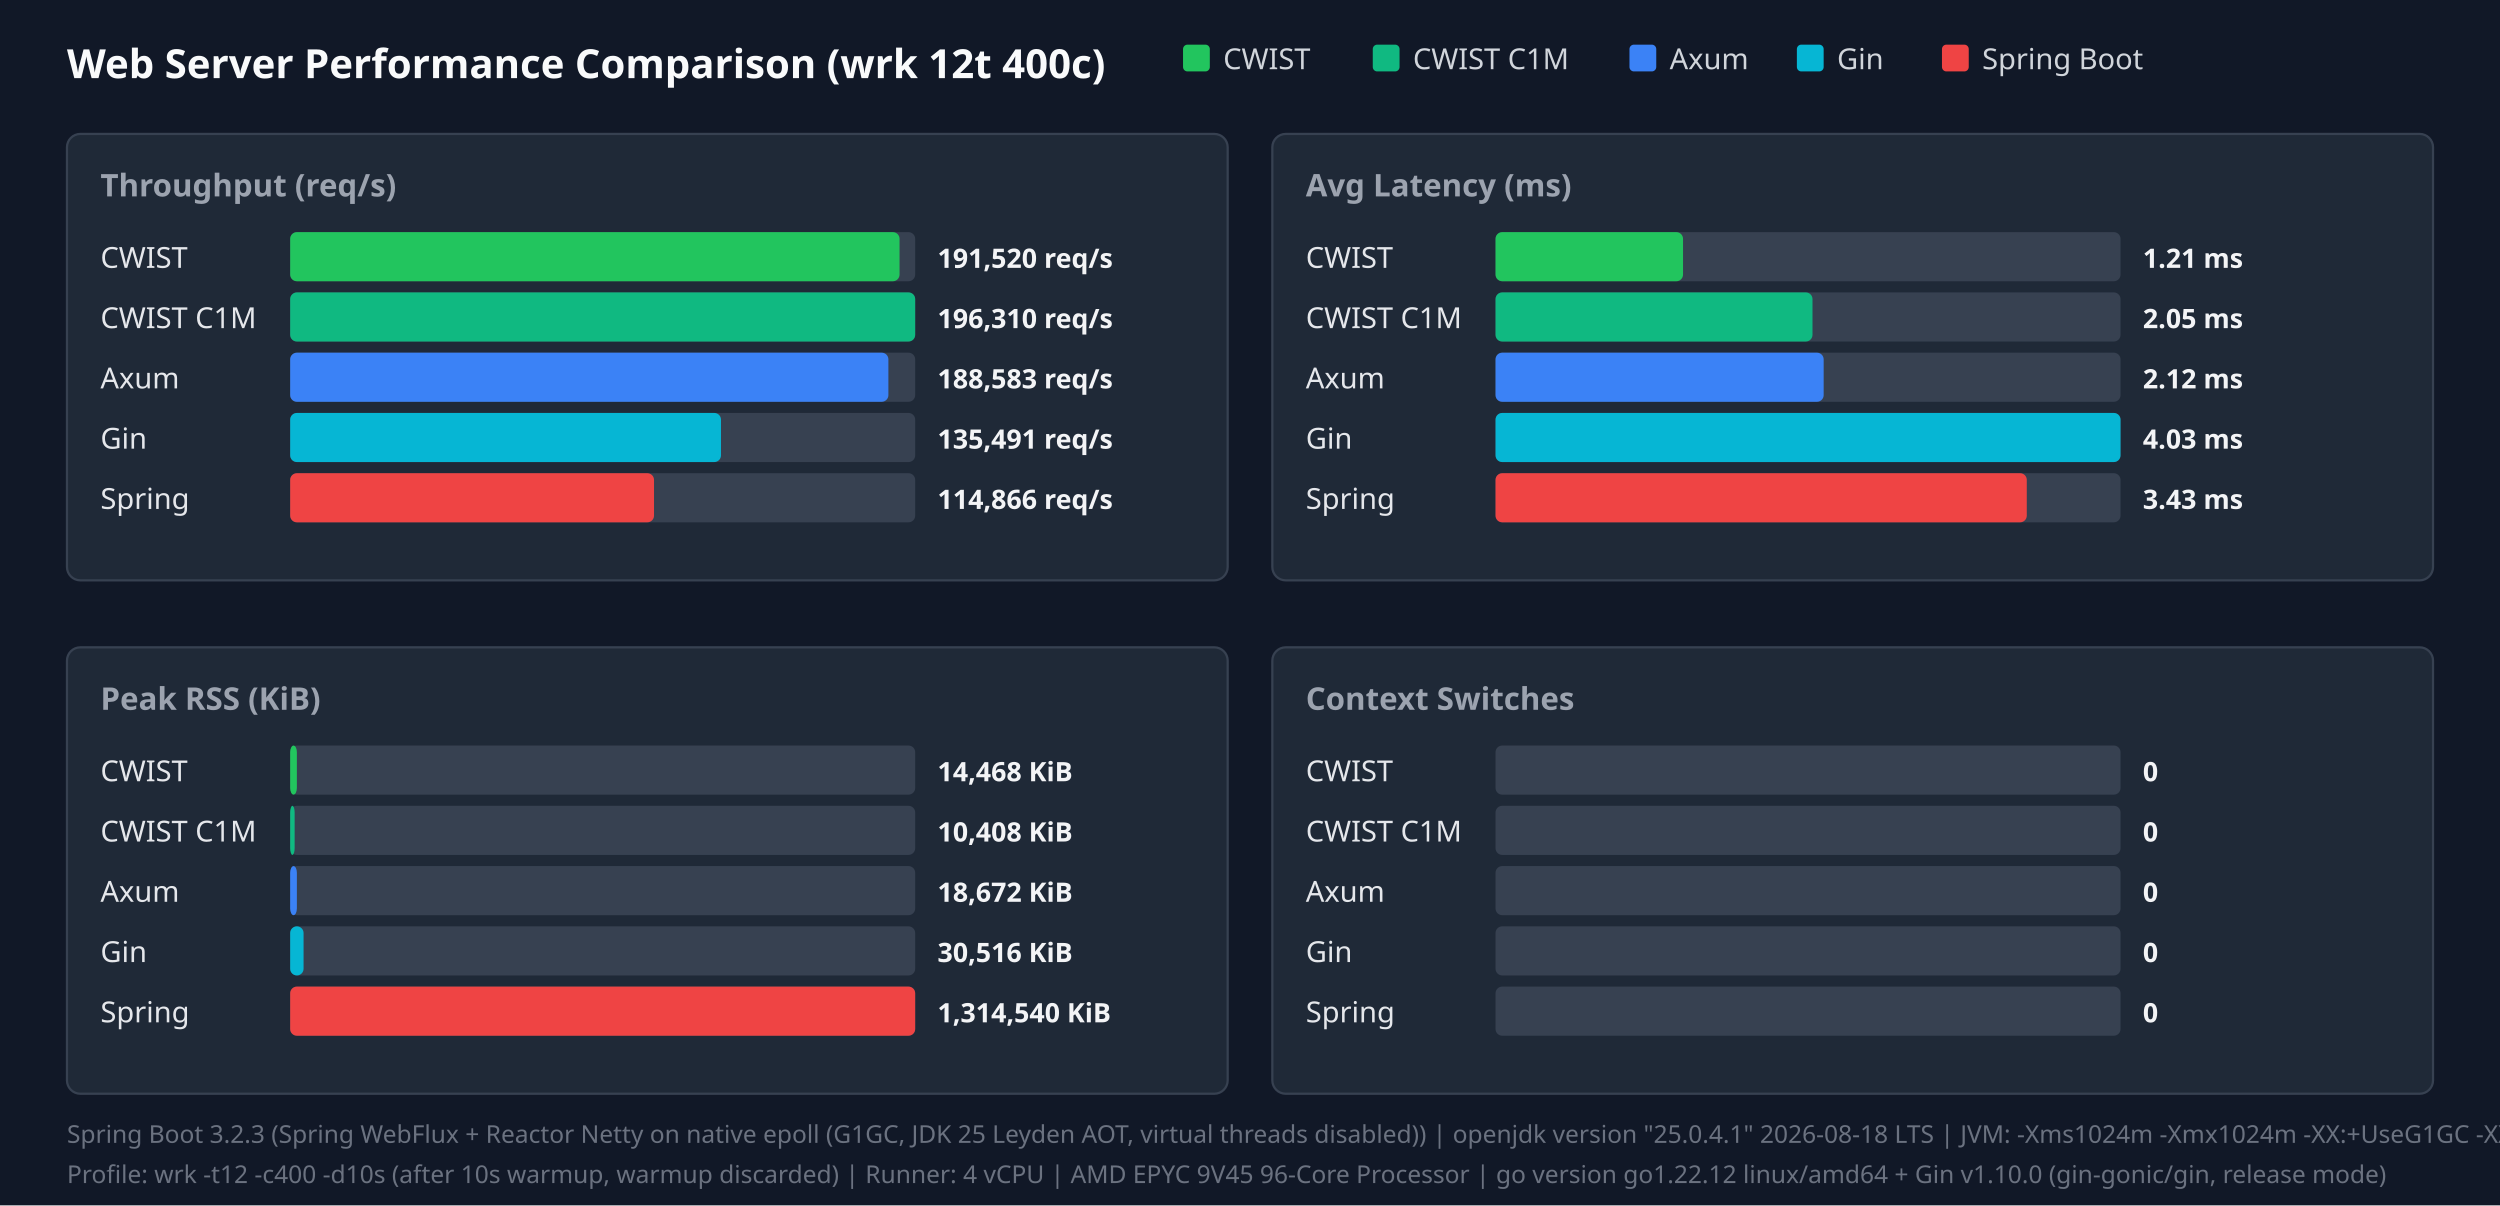
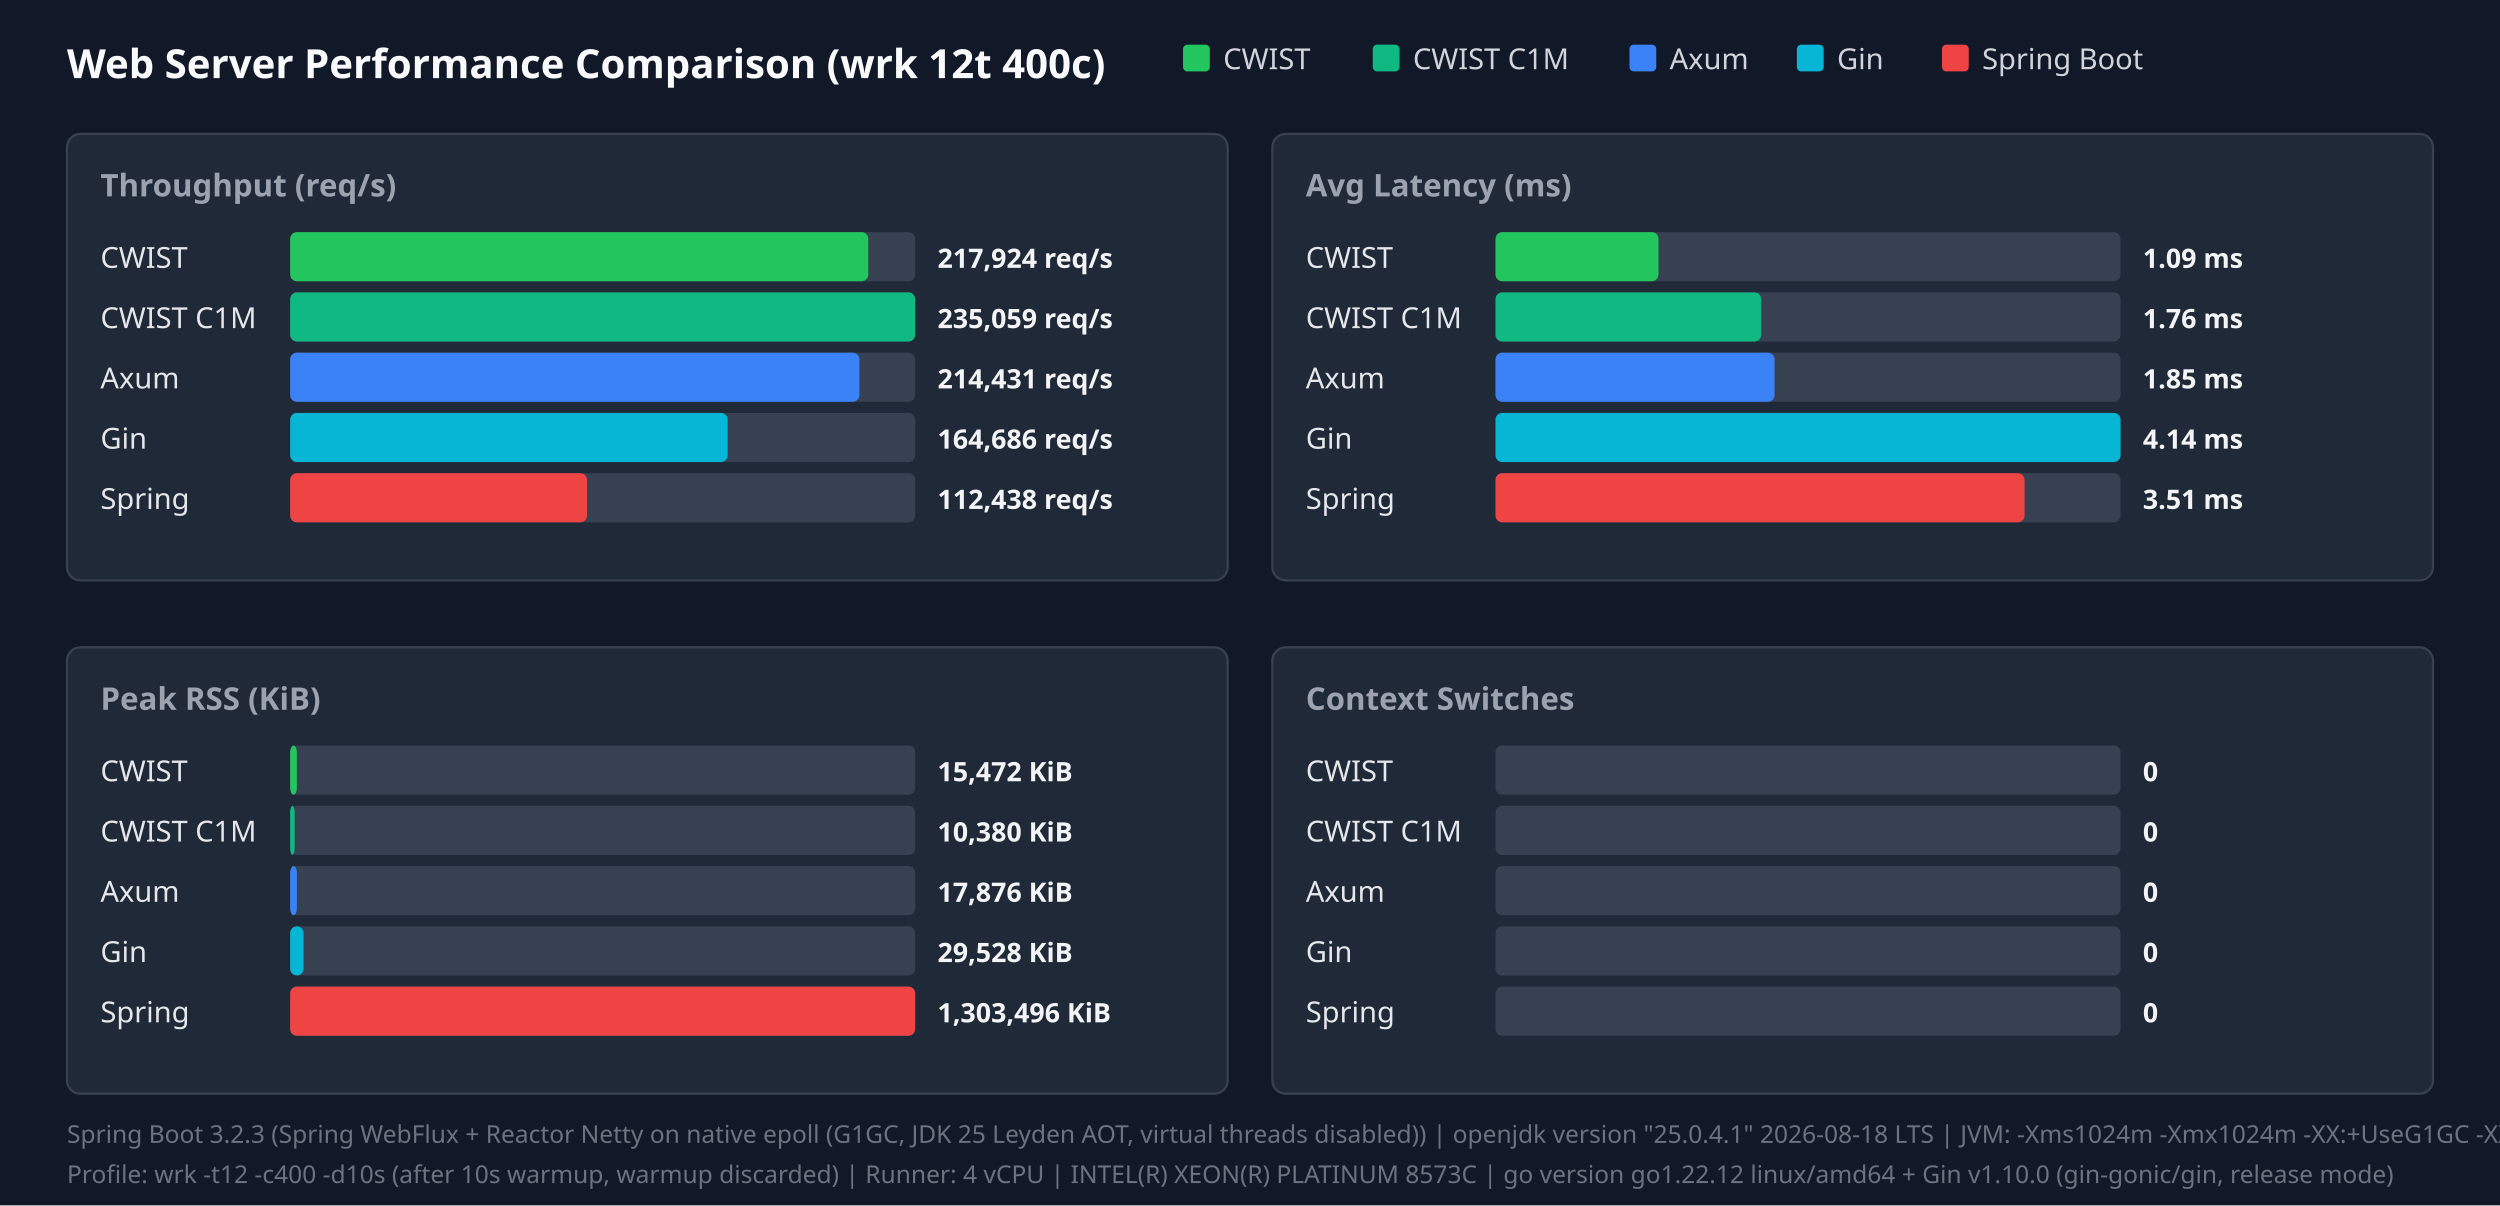
<svg xmlns="http://www.w3.org/2000/svg" width="1120" height="540" viewBox="0 0 1120 540">
  <style>.title{font:18px sans-serif;font-weight:bold;fill:#f9fafb}.panel-title{font:14px sans-serif;font-weight:600;fill:#9ca3af}.legend{font:13px sans-serif;fill:#d1d5db}.bar-label{font:13px sans-serif;font-weight:500;fill:#e5e7eb}.bar-val{font:12px sans-serif;font-weight:bold;fill:#f3f4f6}.footer{font:11px sans-serif;fill:#6b7280}</style>
  <rect width="100%" height="100%" fill="#111827" />
  <text x="30" y="35" class="title">Web Server Performance Comparison (wrk 12t 400c)</text>
  <rect x="530" y="20" width="12" height="12" fill="#22c55e" rx="2" />
  <text x="548" y="31" class="legend">CWIST</text>
  <rect x="615" y="20" width="12" height="12" fill="#10b981" rx="2" />
  <text x="633" y="31" class="legend">CWIST C1M</text>
  <rect x="730" y="20" width="12" height="12" fill="#3b82f6" rx="2" />
  <text x="748" y="31" class="legend">Axum</text>
  <rect x="805" y="20" width="12" height="12" fill="#06b6d4" rx="2" />
  <text x="823" y="31" class="legend">Gin</text>
  <rect x="870" y="20" width="12" height="12" fill="#ef4444" rx="2" />
  <text x="888" y="31" class="legend">Spring Boot</text>
  <rect x="30" y="60" width="520" height="200" fill="#1f2937" rx="6" stroke="#374151" />
  <text x="45" y="88" class="panel-title">Throughput (req/s)</text>
  <text x="45" y="120" class="bar-label">CWIST</text>
  <rect x="130" y="104" width="280" height="22" fill="#374151" rx="3" />
-   <rect x="130" y="104" width="273" height="22" fill="#22c55e" rx="3" />
-   <text x="420" y="120" class="bar-val">191,520 req/s</text>
+   <rect x="130" y="104" width="259" height="22" fill="#22c55e" rx="3" />
+   <text x="420" y="120" class="bar-val">217,924 req/s</text>
  <text x="45" y="147" class="bar-label">CWIST C1M</text>
  <rect x="130" y="131" width="280" height="22" fill="#374151" rx="3" />
  <rect x="130" y="131" width="280" height="22" fill="#10b981" rx="3" />
-   <text x="420" y="147" class="bar-val">196,310 req/s</text>
+   <text x="420" y="147" class="bar-val">235,059 req/s</text>
  <text x="45" y="174" class="bar-label">Axum</text>
  <rect x="130" y="158" width="280" height="22" fill="#374151" rx="3" />
-   <rect x="130" y="158" width="268" height="22" fill="#3b82f6" rx="3" />
-   <text x="420" y="174" class="bar-val">188,583 req/s</text>
+   <rect x="130" y="158" width="255" height="22" fill="#3b82f6" rx="3" />
+   <text x="420" y="174" class="bar-val">214,431 req/s</text>
  <text x="45" y="201" class="bar-label">Gin</text>
  <rect x="130" y="185" width="280" height="22" fill="#374151" rx="3" />
-   <rect x="130" y="185" width="193" height="22" fill="#06b6d4" rx="3" />
-   <text x="420" y="201" class="bar-val">135,491 req/s</text>
+   <rect x="130" y="185" width="196" height="22" fill="#06b6d4" rx="3" />
+   <text x="420" y="201" class="bar-val">164,686 req/s</text>
  <text x="45" y="228" class="bar-label">Spring</text>
  <rect x="130" y="212" width="280" height="22" fill="#374151" rx="3" />
-   <rect x="130" y="212" width="163" height="22" fill="#ef4444" rx="3" />
-   <text x="420" y="228" class="bar-val">114,866 req/s</text>
+   <rect x="130" y="212" width="133" height="22" fill="#ef4444" rx="3" />
+   <text x="420" y="228" class="bar-val">112,438 req/s</text>
  <rect x="570" y="60" width="520" height="200" fill="#1f2937" rx="6" stroke="#374151" />
  <text x="585" y="88" class="panel-title">Avg Latency (ms)</text>
  <text x="585" y="120" class="bar-label">CWIST</text>
  <rect x="670" y="104" width="280" height="22" fill="#374151" rx="3" />
-   <rect x="670" y="104" width="84" height="22" fill="#22c55e" rx="3" />
-   <text x="960" y="120" class="bar-val">1.21 ms</text>
+   <rect x="670" y="104" width="73" height="22" fill="#22c55e" rx="3" />
+   <text x="960" y="120" class="bar-val">1.09 ms</text>
  <text x="585" y="147" class="bar-label">CWIST C1M</text>
  <rect x="670" y="131" width="280" height="22" fill="#374151" rx="3" />
-   <rect x="670" y="131" width="142" height="22" fill="#10b981" rx="3" />
-   <text x="960" y="147" class="bar-val">2.05 ms</text>
+   <rect x="670" y="131" width="119" height="22" fill="#10b981" rx="3" />
+   <text x="960" y="147" class="bar-val">1.76 ms</text>
  <text x="585" y="174" class="bar-label">Axum</text>
  <rect x="670" y="158" width="280" height="22" fill="#374151" rx="3" />
-   <rect x="670" y="158" width="147" height="22" fill="#3b82f6" rx="3" />
-   <text x="960" y="174" class="bar-val">2.12 ms</text>
+   <rect x="670" y="158" width="125" height="22" fill="#3b82f6" rx="3" />
+   <text x="960" y="174" class="bar-val">1.85 ms</text>
  <text x="585" y="201" class="bar-label">Gin</text>
  <rect x="670" y="185" width="280" height="22" fill="#374151" rx="3" />
  <rect x="670" y="185" width="280" height="22" fill="#06b6d4" rx="3" />
-   <text x="960" y="201" class="bar-val">4.03 ms</text>
+   <text x="960" y="201" class="bar-val">4.14 ms</text>
  <text x="585" y="228" class="bar-label">Spring</text>
  <rect x="670" y="212" width="280" height="22" fill="#374151" rx="3" />
-   <rect x="670" y="212" width="238" height="22" fill="#ef4444" rx="3" />
-   <text x="960" y="228" class="bar-val">3.43 ms</text>
+   <rect x="670" y="212" width="237" height="22" fill="#ef4444" rx="3" />
+   <text x="960" y="228" class="bar-val">3.51 ms</text>
  <rect x="30" y="290" width="520" height="200" fill="#1f2937" rx="6" stroke="#374151" />
  <text x="45" y="318" class="panel-title">Peak RSS (KiB)</text>
  <text x="45" y="350" class="bar-label">CWIST</text>
  <rect x="130" y="334" width="280" height="22" fill="#374151" rx="3" />
  <rect x="130" y="334" width="3" height="22" fill="#22c55e" rx="3" />
-   <text x="420" y="350" class="bar-val">14,468 KiB</text>
+   <text x="420" y="350" class="bar-val">15,472 KiB</text>
  <text x="45" y="377" class="bar-label">CWIST C1M</text>
  <rect x="130" y="361" width="280" height="22" fill="#374151" rx="3" />
  <rect x="130" y="361" width="2" height="22" fill="#10b981" rx="3" />
-   <text x="420" y="377" class="bar-val">10,408 KiB</text>
+   <text x="420" y="377" class="bar-val">10,380 KiB</text>
  <text x="45" y="404" class="bar-label">Axum</text>
  <rect x="130" y="388" width="280" height="22" fill="#374151" rx="3" />
  <rect x="130" y="388" width="3" height="22" fill="#3b82f6" rx="3" />
-   <text x="420" y="404" class="bar-val">18,672 KiB</text>
+   <text x="420" y="404" class="bar-val">17,876 KiB</text>
  <text x="45" y="431" class="bar-label">Gin</text>
  <rect x="130" y="415" width="280" height="22" fill="#374151" rx="3" />
  <rect x="130" y="415" width="6" height="22" fill="#06b6d4" rx="3" />
-   <text x="420" y="431" class="bar-val">30,516 KiB</text>
+   <text x="420" y="431" class="bar-val">29,528 KiB</text>
  <text x="45" y="458" class="bar-label">Spring</text>
  <rect x="130" y="442" width="280" height="22" fill="#374151" rx="3" />
  <rect x="130" y="442" width="280" height="22" fill="#ef4444" rx="3" />
-   <text x="420" y="458" class="bar-val">1,314,540 KiB</text>
+   <text x="420" y="458" class="bar-val">1,303,496 KiB</text>
  <rect x="570" y="290" width="520" height="200" fill="#1f2937" rx="6" stroke="#374151" />
  <text x="585" y="318" class="panel-title">Context Switches</text>
  <text x="585" y="350" class="bar-label">CWIST</text>
  <rect x="670" y="334" width="280" height="22" fill="#374151" rx="3" />
  <text x="960" y="350" class="bar-val">0</text>
  <text x="585" y="377" class="bar-label">CWIST C1M</text>
  <rect x="670" y="361" width="280" height="22" fill="#374151" rx="3" />
  <text x="960" y="377" class="bar-val">0</text>
  <text x="585" y="404" class="bar-label">Axum</text>
  <rect x="670" y="388" width="280" height="22" fill="#374151" rx="3" />
  <text x="960" y="404" class="bar-val">0</text>
  <text x="585" y="431" class="bar-label">Gin</text>
  <rect x="670" y="415" width="280" height="22" fill="#374151" rx="3" />
  <text x="960" y="431" class="bar-val">0</text>
  <text x="585" y="458" class="bar-label">Spring</text>
  <rect x="670" y="442" width="280" height="22" fill="#374151" rx="3" />
  <text x="960" y="458" class="bar-val">0</text>
  <text x="30" y="512" class="footer">Spring Boot 3.2.3 (Spring WebFlux + Reactor Netty on native epoll (G1GC, JDK 25 Leyden AOT, virtual threads disabled)) | openjdk version "25.0.4.1" 2026-08-18 LTS | JVM: -Xms1024m -Xmx1024m   -XX:+UseG1GC -XX:GCTimeRatio=99 -XX:G1HeapRegionSize=1m   -XX:+AlwaysPreTouch   -XX:CompileThreshold=1500 -XX:CICompilerCount=4   -Djava.security.egd=file:/dev/urandom   -Djava.net.preferIPv4Stack=true   -Dio.netty.allocator.type=pooled   -Dio.netty.leakDetection.level=disabled   -Dio.netty.buffer.checkBounds=false   -Dio.netty.buffer.checkAccessible=false   -Dreactor.netty.ioWorkerCount=4   -Xlog:gc*:file=/tmp/spring_gc.log:time,uptime,level,tags -XX:+AOTClassLinking -XX:AOTCache=/tmp/spring_bench/app.aot (JEP 483 + JEP 514 single-step AOT)</text>
-   <text x="30" y="530" class="footer">Profile: wrk -t12 -c400 -d10s (after 10s warmup, warmup discarded) | Runner: 4 vCPU | AMD EPYC 9V45 96-Core Processor | go version go1.22.12 linux/amd64 + Gin v1.10.0 (gin-gonic/gin, release mode)</text>
+   <text x="30" y="530" class="footer">Profile: wrk -t12 -c400 -d10s (after 10s warmup, warmup discarded) | Runner: 4 vCPU | INTEL(R) XEON(R) PLATINUM 8573C | go version go1.22.12 linux/amd64 + Gin v1.10.0 (gin-gonic/gin, release mode)</text>
</svg>
